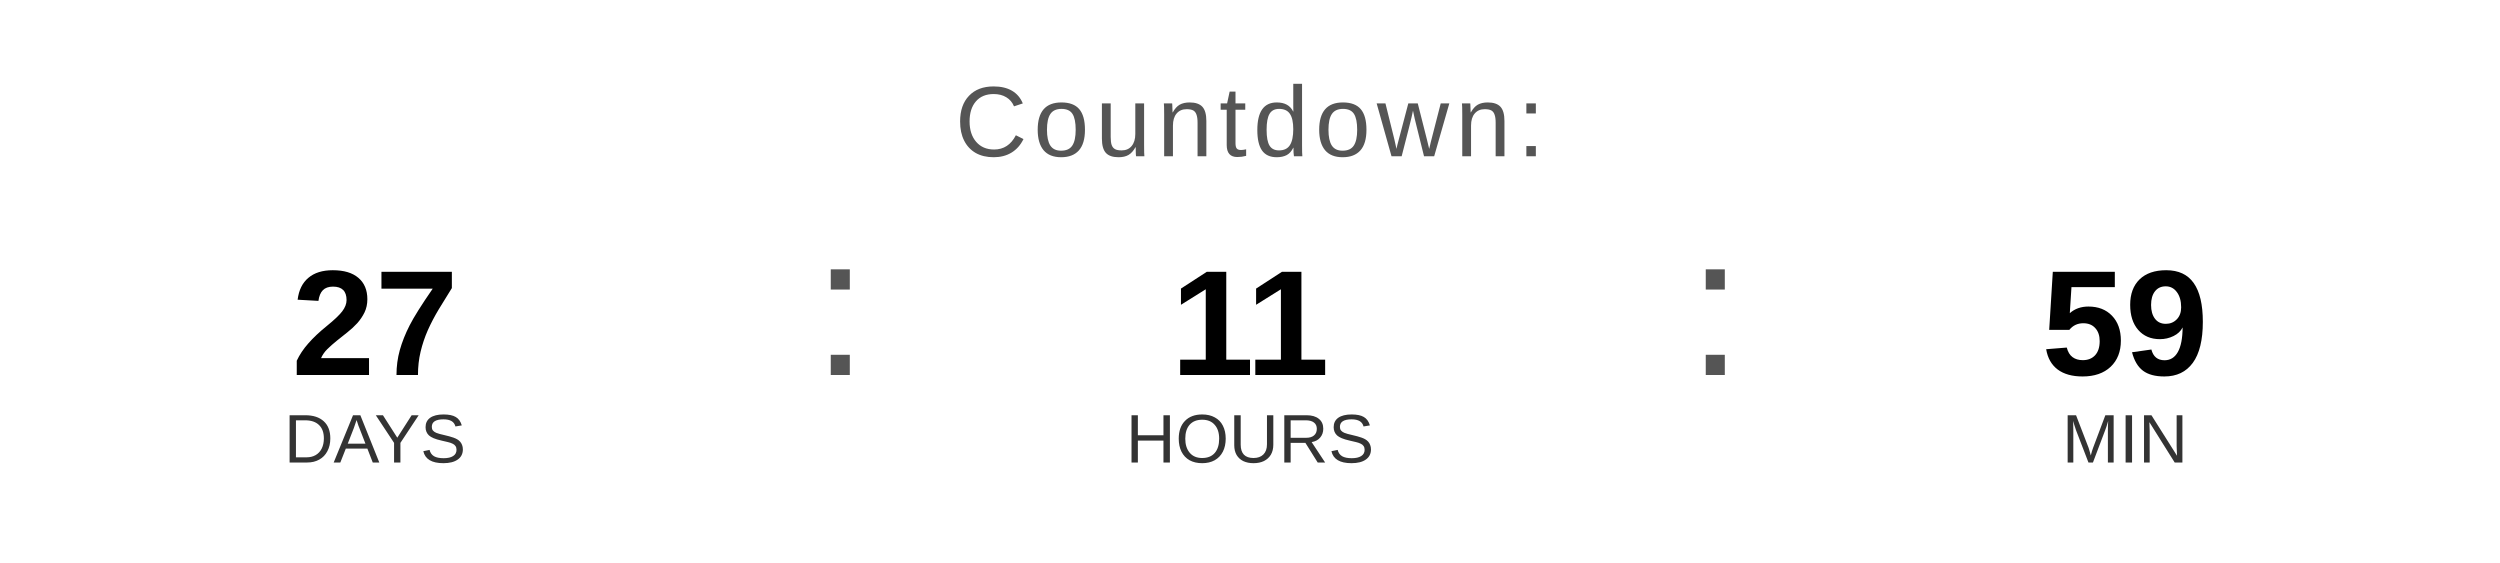
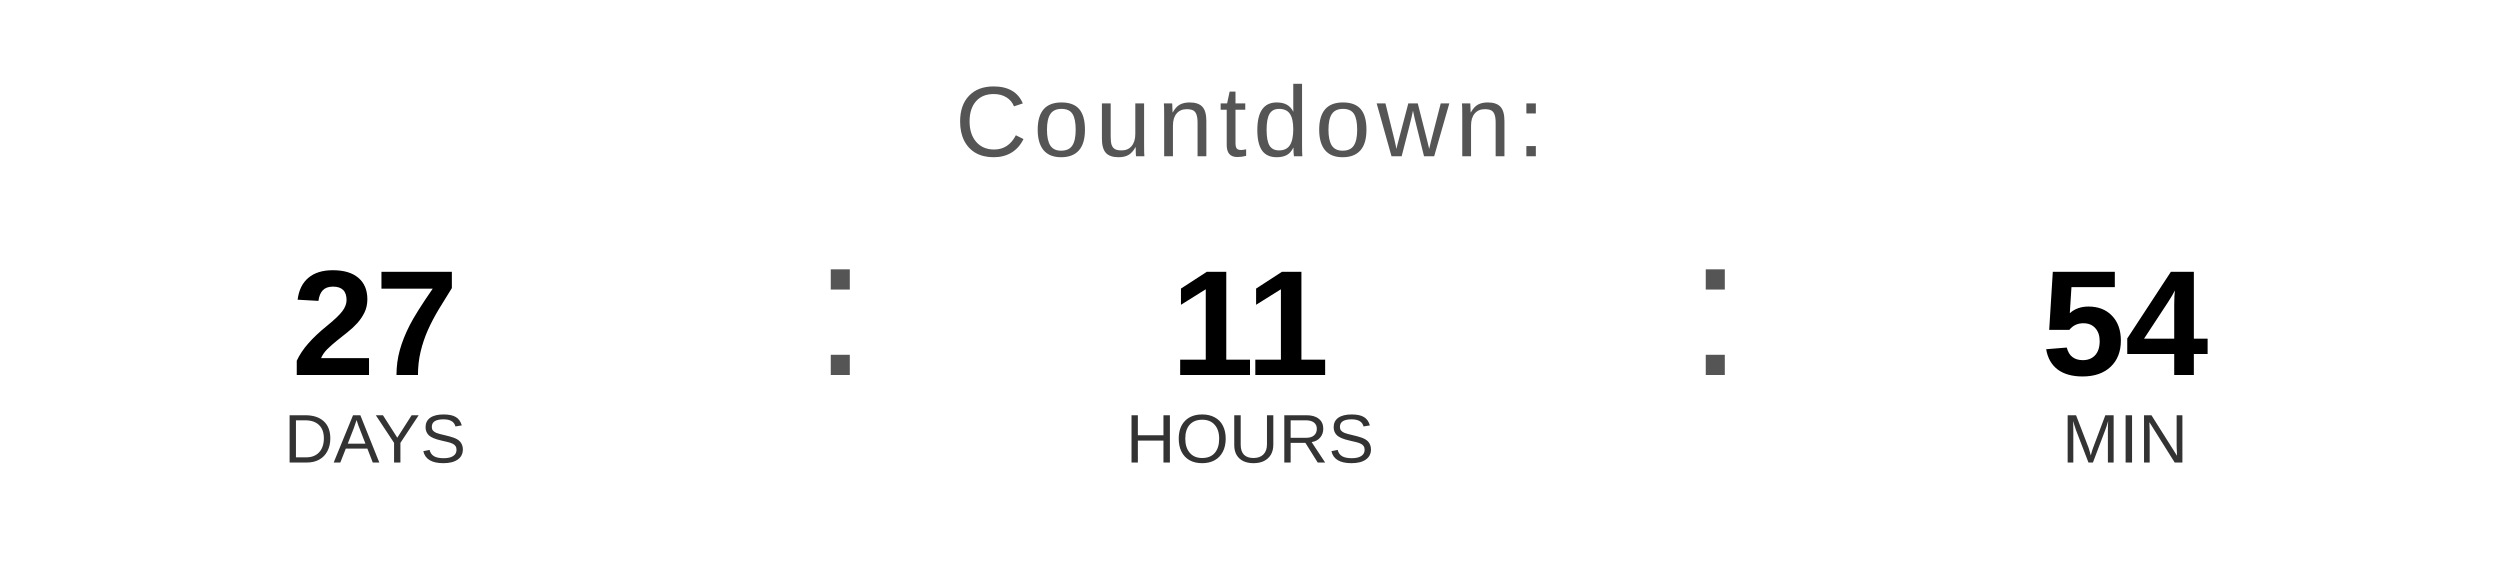
<svg xmlns="http://www.w3.org/2000/svg" width="400" height="90" viewBox="0 0 400 90">
  <text x="200" y="25" font-family="Arial, Helvetica, sans-serif" font-size="16" fill="#555555" text-anchor="middle" letter-spacing="1">
    Countdown:
  </text>
  <text x="60" y="60" font-family="Arial, Helvetica, sans-serif" font-size="24" font-weight="bold" fill="#000000" text-anchor="middle">27</text>
  <text x="60" y="74" font-family="Arial, Helvetica, sans-serif" font-size="11" fill="#333333" text-anchor="middle">DAYS</text>
  <text x="130" y="60" font-family="Arial, sans-serif" font-size="32" fill="#555555">:</text>
  <text x="200" y="60" font-family="Arial, Helvetica, sans-serif" font-size="24" font-weight="bold" fill="#000000" text-anchor="middle">11</text>
  <text x="200" y="74" font-family="Arial, Helvetica, sans-serif" font-size="11" fill="#333333" text-anchor="middle">HOURS</text>
  <text x="270" y="60" font-family="Arial, sans-serif" font-size="32" fill="#555555">:</text>
-   <text x="340" y="60" font-family="Arial, Helvetica, sans-serif" font-size="24" font-weight="bold" fill="#000000" text-anchor="middle">59</text>
+   <text x="340" y="60" font-family="Arial, Helvetica, sans-serif" font-size="24" font-weight="bold" fill="#000000" text-anchor="middle">54</text>
  <text x="340" y="74" font-family="Arial, Helvetica, sans-serif" font-size="11" fill="#333333" text-anchor="middle">MIN</text>
</svg>
